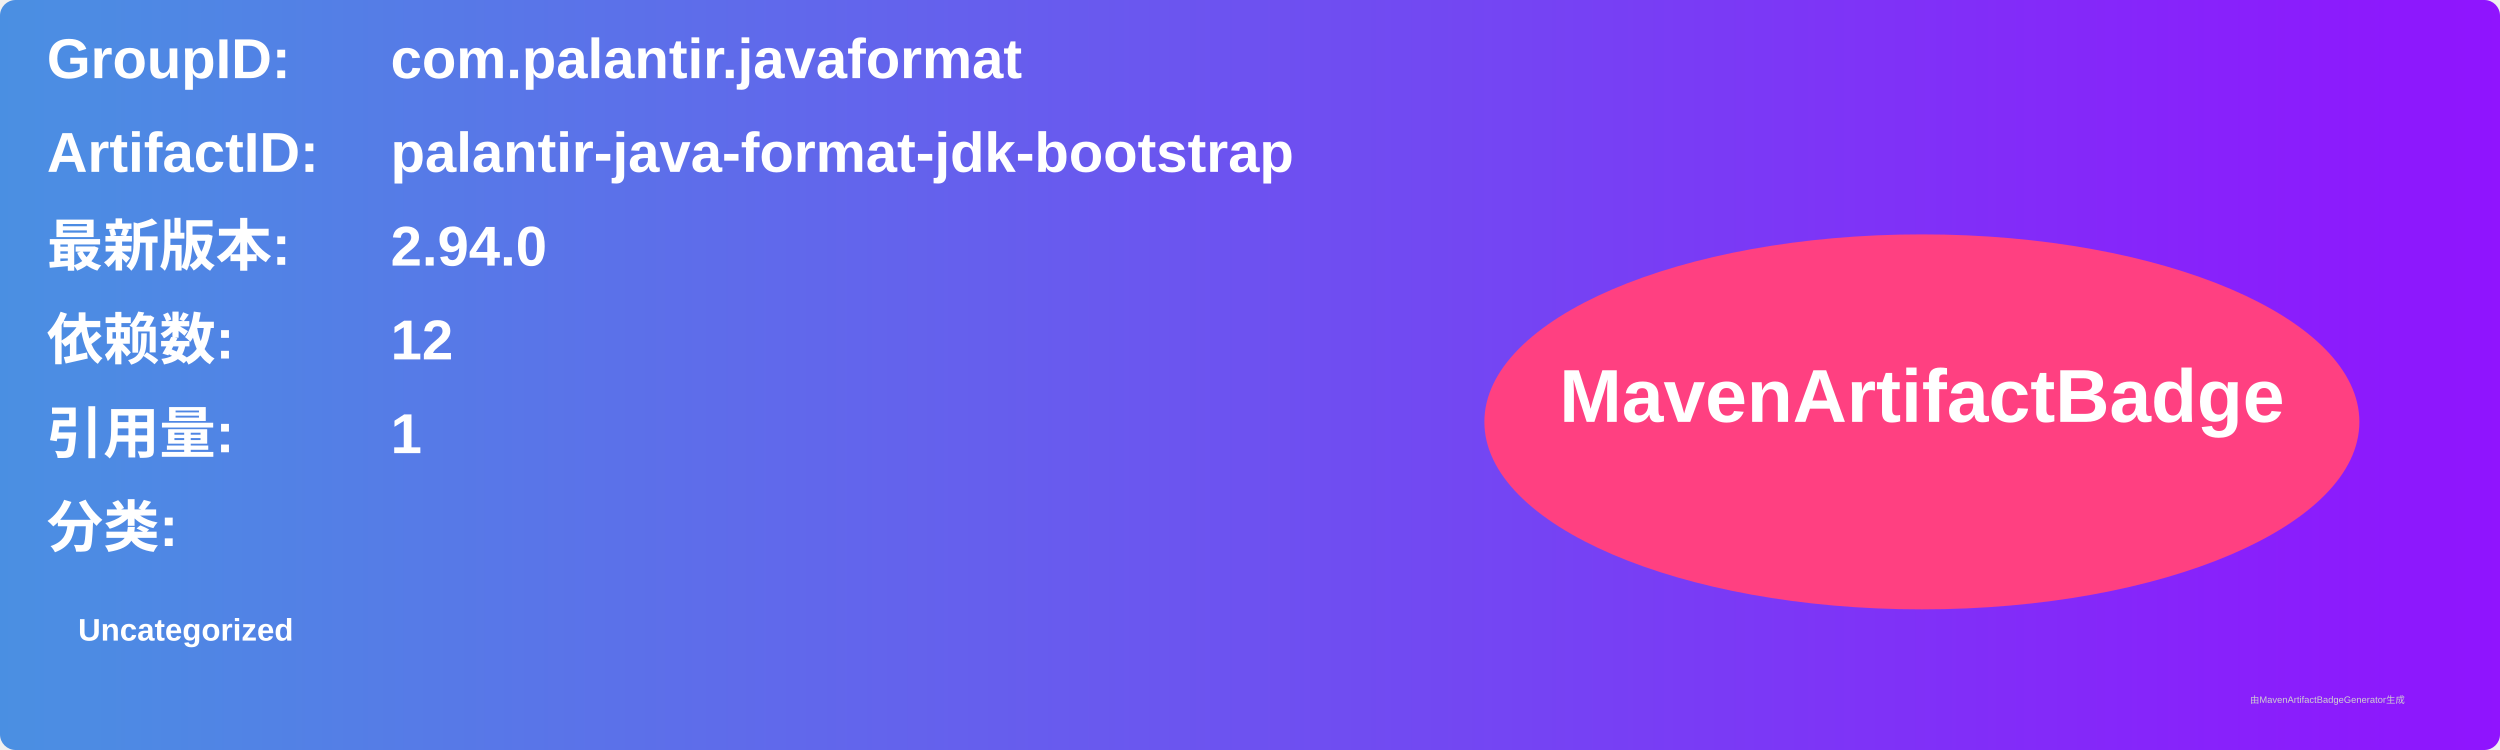
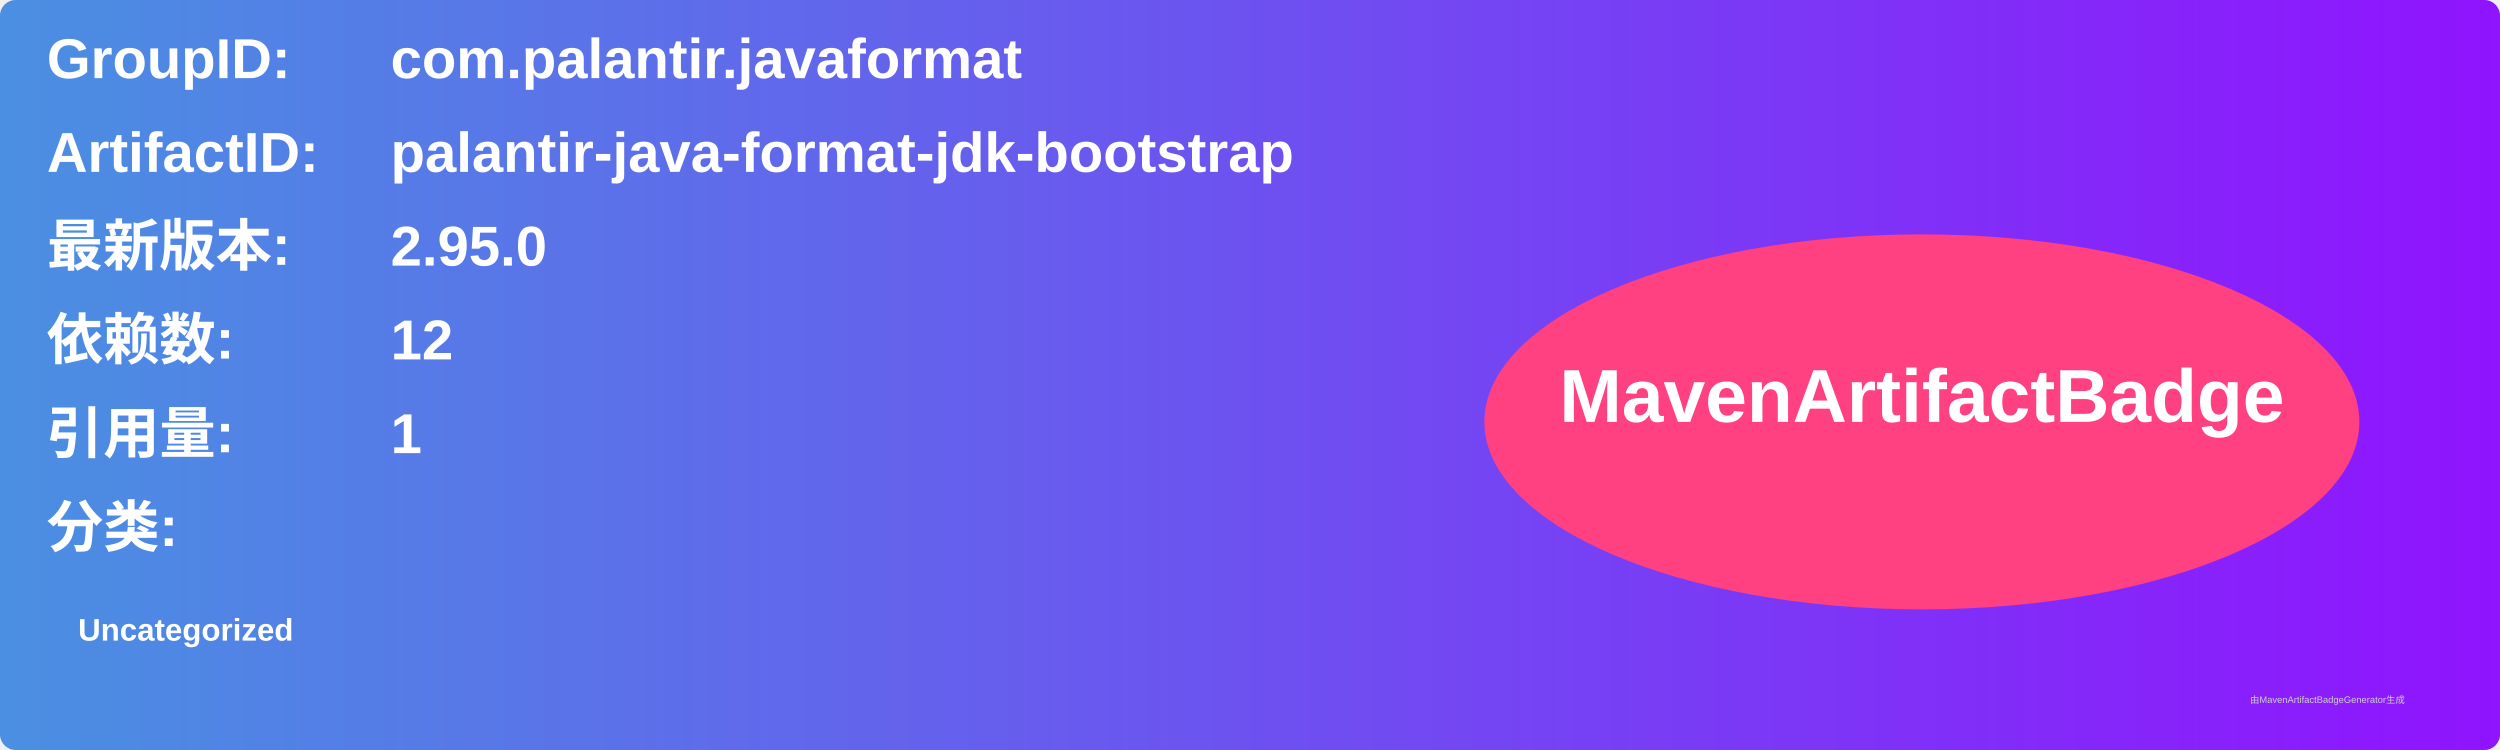
<svg xmlns="http://www.w3.org/2000/svg" width="800" height="240" viewBox="0 0 800 240">
  <linearGradient id="grad" x1="0%" y1="0%" x2="100%" y2="0%">
    <stop offset="0%" stop-color="#4a90e2" />
    <stop offset="100%" stop-color="#9013fe" />
  </linearGradient>
  <rect width="100%" height="100%" rx="5" ry="5" fill="url(#grad)" />
  <g transform="translate(15, 15)">
    <text x="0" y="10" font-family="Arial" font-size="18" fill="white" font-weight="bold" width="260">GroupID:</text>
    <text x="110" y="10" font-family="Arial" font-size="18" fill="white" font-weight="bold" width="460">com.palantir.javaformat</text>
    <text x="0" y="40" font-family="Arial" font-size="18" fill="white" font-weight="bold" width="260">ArtifactID:</text>
    <text x="110" y="40" font-family="Arial" font-size="18" fill="white" font-weight="bold" width="460">palantir-java-format-jdk-bootstrap</text>
    <text x="0" y="70" font-family="Arial" font-size="18" fill="white" font-weight="bold">最新版本:</text>
    <text x="110" y="70" font-family="Arial" font-size="18" fill="white" font-weight="bold">
-       <tspan font-weight="bold">2.94.0</tspan>
+       <tspan font-weight="bold">2.95.0</tspan>
    </text>
    <text x="0" y="100" font-family="Arial" font-size="18" fill="white" font-weight="bold">依赖数: </text>
    <text x="110" y="100" font-family="Arial" font-size="18" fill="white">
      <tspan font-weight="bold">12</tspan>
    </text>
    <text x="0" y="130" font-family="Arial" font-size="18" fill="white" font-weight="bold">引用量: </text>
    <text x="110" y="130" font-family="Arial" font-size="18" fill="white">
      <tspan font-weight="bold">1</tspan>
    </text>
    <text x="0" y="160" font-family="Arial" font-size="18" fill="white" font-weight="bold">分类:</text>
    <text x="10" y="190" font-family="Arial" font-size="10" fill="white">
      <tspan font-weight="bold">Uncategorized</tspan>
    </text>
    <ellipse cx="600" cy="120" rx="140" ry="60" fill="#ff4081" />
    <text x="600" y="120" text-anchor="middle" font-family="Arial" font-size="24" fill="white" font-weight="bold">MavenArtifactBadge</text>
  </g>
  <text x="720" y="225" font-family="Arial" font-size="3" fill="#d0d0d0">由MavenArtifactBadgeGenerator生成</text>
</svg>
